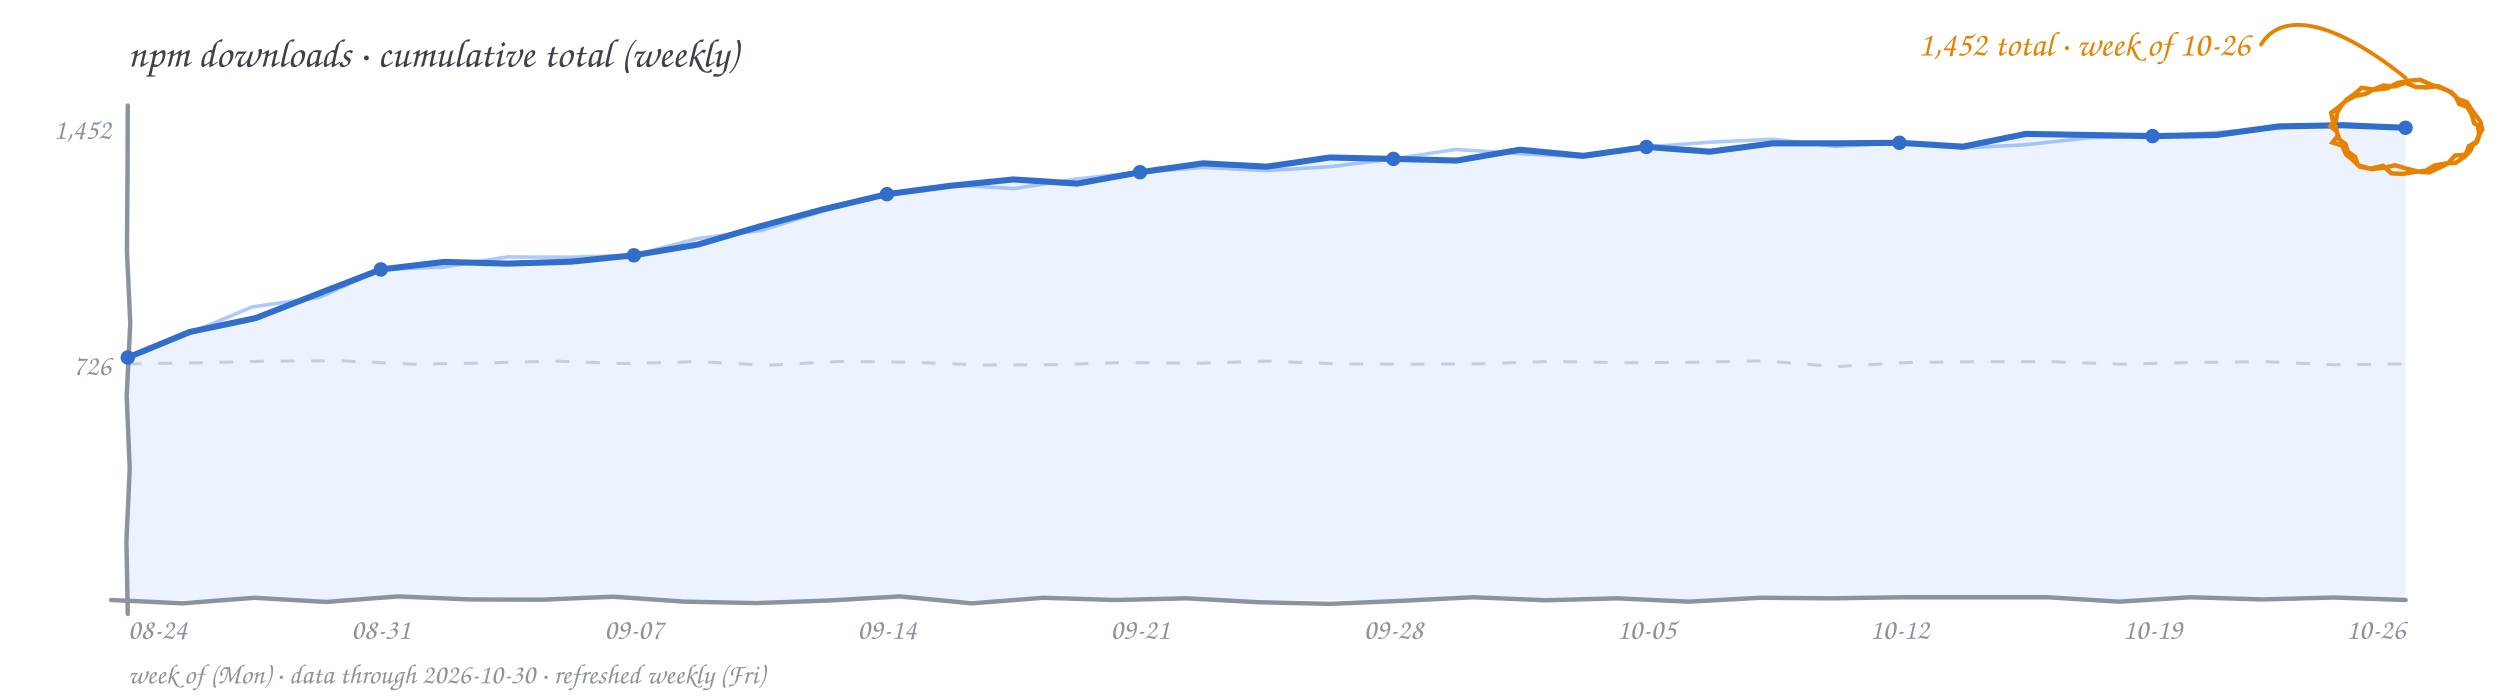
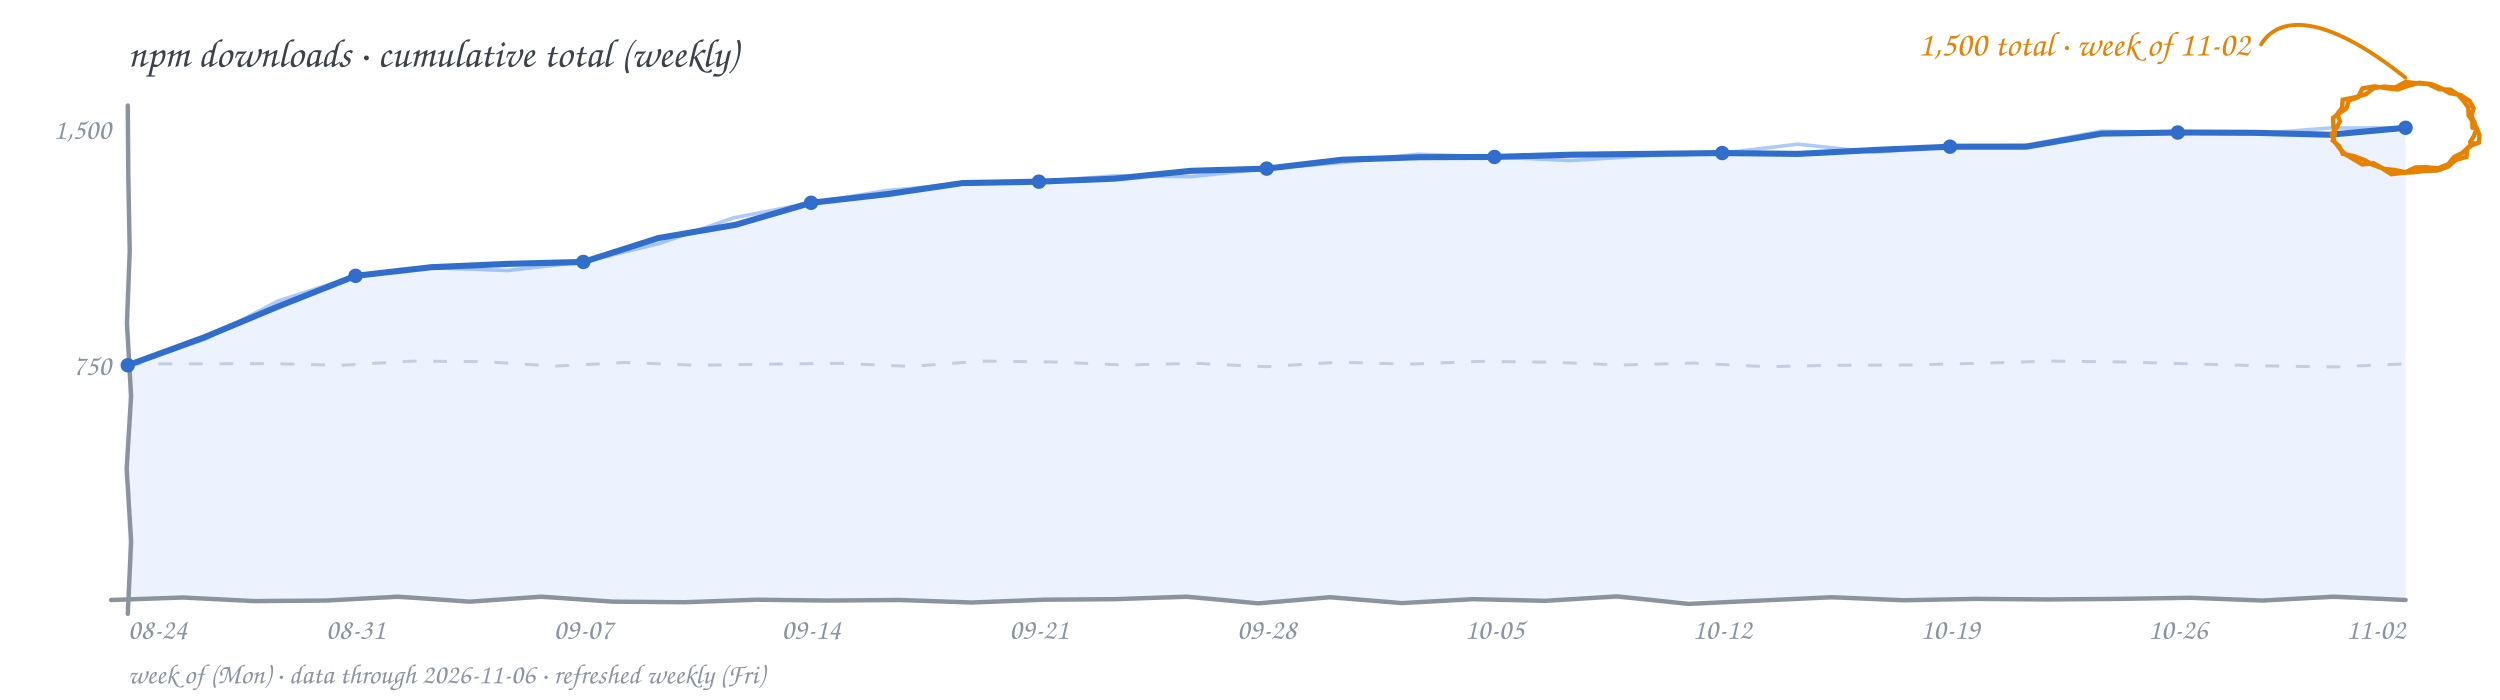
<svg xmlns="http://www.w3.org/2000/svg" width="900" height="252" viewBox="0 0 900 252" role="img" aria-label="npm downloads by week, cumulative subscription total, hand-drawn line chart">
  <rect width="900" height="252" fill="transparent" />
  <text x="46" y="24" font-family="'Comic Sans MS','Segoe Print','Chalkboard SE','Comic Neue',cursive" font-size="14.5" fill="#3b4249">npm downloads · cumulative total (weekly)</text>
-   <path d="M 46.0 131.0 L 71.6 130.6 L 97.3 130.0 L 122.9 129.9 L 148.5 131.1 L 174.1 130.7 L 199.8 130.0 L 225.4 130.9 L 251.0 130.2 L 276.6 131.5 L 302.3 130.1 L 327.9 130.4 L 353.5 131.4 L 379.1 131.3 L 404.8 130.5 L 430.4 130.8 L 456.0 130.0 L 481.6 131.0 L 507.3 131.1 L 532.9 131.0 L 558.5 130.1 L 584.1 130.6 L 609.8 130.4 L 635.4 129.9 L 661.0 132.0 L 686.6 130.5 L 712.3 130.2 L 737.9 130.2 L 763.5 131.1 L 789.1 130.5 L 814.8 130.2 L 840.4 131.3 L 866.0 131.0" fill="none" stroke="#d0d7de" stroke-width="1.1" stroke-dasharray="5 6" />
-   <text x="40" y="135" text-anchor="end" font-family="'Comic Sans MS','Segoe Print','Chalkboard SE','Comic Neue',cursive" font-size="10.5" fill="#8b949e">726</text>
-   <text x="40" y="50" text-anchor="end" font-family="'Comic Sans MS','Segoe Print','Chalkboard SE','Comic Neue',cursive" font-size="10.5" fill="#8b949e">1,452</text>
-   <path d="M 46.0 128.7 L 68.3 119.5 L 92.1 114.5 L 114.6 105.7 L 137.1 97.0 L 159.8 94.3 L 182.7 94.9 L 205.5 94.2 L 228.2 91.9 L 251.4 88.0 L 273.9 81.4 L 296.5 75.3 L 319.3 69.9 L 342.0 66.9 L 364.8 64.6 L 387.8 66.1 L 410.4 62.0 L 433.1 58.8 L 456.0 60.0 L 478.7 56.7 L 501.6 57.2 L 524.4 57.8 L 547.1 53.9 L 570.0 56.1 L 592.7 52.9 L 615.5 54.6 L 638.2 51.6 L 661.0 51.6 L 683.8 51.4 L 706.6 52.8 L 729.3 48.2 L 752.1 48.6 L 774.9 49.0 L 797.7 48.6 L 820.4 45.5 L 843.2 45.1 L 866.0 46.0 L 866.0 216 L 46.0 216 Z" fill="#4c8bf5" fill-opacity="0.10" stroke="none" />
-   <path d="M 46.0 128.7 L 68.5 119.9 L 90.7 110.5 L 115.1 107.0 L 137.1 97.0 L 159.9 96.1 L 182.6 92.5 L 205.4 92.6 L 228.2 91.9 L 250.9 85.9 L 274.3 82.9 L 296.7 75.8 L 319.3 69.9 L 342.0 66.5 L 365.1 67.9 L 387.7 64.4 L 410.4 62.0 L 433.2 60.3 L 456.1 61.4 L 478.9 60.0 L 501.6 57.2 L 524.2 53.8 L 547.1 55.3 L 570.0 56.5 L 592.7 52.9 L 615.4 51.2 L 638.2 50.1 L 661.0 52.7 L 683.8 51.4 L 706.6 53.3 L 729.4 52.1 L 752.1 49.6 L 774.9 49.0 L 797.6 47.7 L 820.4 46.1 L 843.1 44.5 L 866.0 46.0" fill="none" stroke="#4c8bf5" stroke-width="1.3" stroke-opacity="0.45" stroke-linecap="round" stroke-linejoin="round" />
-   <path d="M 46.0 128.7 L 68.3 119.5 L 92.1 114.5 L 114.6 105.7 L 137.1 97.0 L 159.8 94.3 L 182.7 94.9 L 205.5 94.2 L 228.2 91.9 L 251.4 88.0 L 273.9 81.4 L 296.5 75.3 L 319.3 69.9 L 342.0 66.9 L 364.8 64.6 L 387.8 66.1 L 410.4 62.0 L 433.1 58.8 L 456.0 60.0 L 478.7 56.7 L 501.6 57.2 L 524.4 57.8 L 547.1 53.9 L 570.0 56.1 L 592.7 52.9 L 615.5 54.6 L 638.2 51.6 L 661.0 51.6 L 683.8 51.4 L 706.6 52.8 L 729.3 48.2 L 752.1 48.6 L 774.9 49.0 L 797.7 48.6 L 820.4 45.5 L 843.2 45.1 L 866.0 46.0" fill="none" stroke="#316dca" stroke-width="2.2" stroke-linecap="round" stroke-linejoin="round" />
-   <path d="M 46.0 38.0 L 45.9 64.1 L 45.7 90.3 L 46.9 116.4 L 45.6 142.6 L 46.7 168.7 L 45.5 194.9 L 46.0 221.0" fill="none" stroke="#8b949e" stroke-width="1.6" stroke-linecap="round" />
-   <path d="M 40.0 216.0 L 65.8 217.2 L 91.6 215.2 L 117.4 216.7 L 143.3 214.7 L 169.1 215.8 L 194.9 215.9 L 220.7 214.8 L 246.5 216.6 L 272.3 217.1 L 298.1 216.2 L 323.9 214.7 L 349.8 217.2 L 375.6 215.2 L 401.4 216.0 L 427.2 215.4 L 453.0 216.8 L 478.8 217.4 L 504.6 216.3 L 530.4 215.0 L 556.3 216.1 L 582.1 215.4 L 607.9 216.6 L 633.7 215.2 L 659.5 215.4 L 685.3 215.0 L 711.1 215.0 L 736.9 215.0 L 762.8 216.6 L 788.6 215.0 L 814.4 215.8 L 840.2 215.1 L 866.0 216.0" fill="none" stroke="#8b949e" stroke-width="1.6" stroke-linecap="round" />
-   <circle cx="46.0" cy="128.7" r="2.6" fill="#316dca" />
-   <circle cx="137.1" cy="97.0" r="2.6" fill="#316dca" />
-   <circle cx="228.2" cy="91.9" r="2.6" fill="#316dca" />
-   <circle cx="319.3" cy="69.9" r="2.6" fill="#316dca" />
-   <circle cx="410.4" cy="62.0" r="2.6" fill="#316dca" />
-   <circle cx="501.6" cy="57.2" r="2.6" fill="#316dca" />
-   <circle cx="592.7" cy="52.9" r="2.6" fill="#316dca" />
-   <circle cx="683.8" cy="51.4" r="2.6" fill="#316dca" />
-   <circle cx="774.9" cy="49.0" r="2.6" fill="#316dca" />
+   <path d="M 46.0 131.0 L 71.6 131.0 L 97.3 130.9 L 122.9 131.5 L 148.5 130.0 L 174.1 130.2 L 199.8 131.8 L 225.4 130.5 L 251.0 131.5 L 276.6 131.1 L 302.3 130.8 L 327.9 131.9 L 353.5 130.0 L 379.1 130.3 L 404.8 131.4 L 430.4 130.8 L 456.0 132.0 L 481.6 130.4 L 507.3 131.1 L 532.9 130.1 L 558.5 130.4 L 584.1 131.4 L 609.8 130.7 L 635.4 132.0 L 661.0 131.5 L 686.6 131.4 L 712.3 130.8 L 737.9 130.0 L 763.5 130.3 L 789.1 131.0 L 814.8 131.7 L 840.4 132.1 L 866.0 131.0" fill="none" stroke="#d0d7de" stroke-width="1.1" stroke-dasharray="5 6" />
+   <text x="40" y="135" text-anchor="end" font-family="'Comic Sans MS','Segoe Print','Chalkboard SE','Comic Neue',cursive" font-size="10.5" fill="#8b949e">750</text>
+   <text x="40" y="50" text-anchor="end" font-family="'Comic Sans MS','Segoe Print','Chalkboard SE','Comic Neue',cursive" font-size="10.5" fill="#8b949e">1,500</text>
+   <path d="M 46.0 131.5 L 73.6 121.4 L 100.7 110.1 L 128.0 99.3 L 155.2 96.2 L 182.6 95.0 L 210.0 94.3 L 237.0 85.7 L 264.9 80.9 L 292.0 73.0 L 319.3 69.9 L 346.5 65.9 L 374.0 65.4 L 401.4 64.3 L 428.6 61.5 L 456.0 60.7 L 483.2 57.5 L 510.6 56.6 L 538.0 56.5 L 565.3 55.7 L 592.7 55.4 L 620.0 55.1 L 647.4 55.4 L 674.7 54.0 L 702.0 52.8 L 729.4 52.8 L 756.6 48.1 L 784.0 47.7 L 811.3 47.8 L 838.7 48.5 L 866.0 46.0 L 866.0 216 L 46.0 216 Z" fill="#4c8bf5" fill-opacity="0.10" stroke="none" />
+   <path d="M 46.0 131.5 L 73.9 122.1 L 100.0 108.4 L 128.0 99.3 L 155.3 96.4 L 182.8 97.4 L 210.0 94.3 L 237.5 87.6 L 264.2 78.4 L 292.0 73.0 L 319.2 68.6 L 346.5 66.1 L 374.0 65.4 L 401.3 63.3 L 428.7 63.6 L 456.0 60.7 L 483.3 58.5 L 510.5 55.5 L 538.0 56.5 L 565.4 57.8 L 592.7 56.1 L 620.0 55.1 L 647.3 51.9 L 674.7 54.8 L 702.0 52.8 L 729.4 52.3 L 756.5 47.2 L 784.0 47.7 L 811.4 48.2 L 838.7 46.1 L 866.0 46.0" fill="none" stroke="#4c8bf5" stroke-width="1.3" stroke-opacity="0.45" stroke-linecap="round" stroke-linejoin="round" />
+   <path d="M 46.0 131.5 L 73.6 121.4 L 100.7 110.1 L 128.0 99.3 L 155.2 96.2 L 182.6 95.0 L 210.0 94.3 L 237.0 85.7 L 264.9 80.9 L 292.0 73.0 L 319.3 69.9 L 346.5 65.9 L 374.0 65.4 L 401.4 64.3 L 428.6 61.5 L 456.0 60.7 L 483.2 57.5 L 510.6 56.6 L 538.0 56.5 L 565.3 55.7 L 592.7 55.4 L 620.0 55.1 L 647.4 55.4 L 674.7 54.0 L 702.0 52.8 L 729.4 52.8 L 756.6 48.1 L 784.0 47.7 L 811.3 47.8 L 838.7 48.5 L 866.0 46.0" fill="none" stroke="#316dca" stroke-width="2.2" stroke-linecap="round" stroke-linejoin="round" />
+   <path d="M 46.0 38.0 L 46.2 64.1 L 46.7 90.3 L 45.7 116.4 L 47.2 142.6 L 45.6 168.7 L 47.2 194.9 L 46.0 221.0" fill="none" stroke="#8b949e" stroke-width="1.6" stroke-linecap="round" />
+   <path d="M 40.0 216.0 L 65.8 215.1 L 91.6 216.4 L 117.4 216.2 L 143.3 214.8 L 169.1 216.6 L 194.9 214.8 L 220.7 216.6 L 246.5 216.8 L 272.3 215.9 L 298.1 216.2 L 323.9 216.0 L 349.8 216.9 L 375.6 215.9 L 401.4 215.7 L 427.2 214.8 L 453.0 217.2 L 478.8 215.0 L 504.6 217.1 L 530.4 215.7 L 556.3 216.3 L 582.1 214.7 L 607.9 217.4 L 633.7 216.2 L 659.5 215.0 L 685.3 216.1 L 711.1 215.6 L 736.9 215.8 L 762.8 215.6 L 788.6 215.2 L 814.4 216.2 L 840.2 214.8 L 866.0 216.0" fill="none" stroke="#8b949e" stroke-width="1.6" stroke-linecap="round" />
+   <circle cx="46.0" cy="131.5" r="2.6" fill="#316dca" />
+   <circle cx="128.0" cy="99.3" r="2.6" fill="#316dca" />
+   <circle cx="210.0" cy="94.3" r="2.6" fill="#316dca" />
+   <circle cx="292.0" cy="73.0" r="2.6" fill="#316dca" />
+   <circle cx="374.0" cy="65.4" r="2.6" fill="#316dca" />
+   <circle cx="456.0" cy="60.7" r="2.6" fill="#316dca" />
+   <circle cx="538.0" cy="56.5" r="2.6" fill="#316dca" />
+   <circle cx="620.0" cy="55.1" r="2.6" fill="#316dca" />
+   <circle cx="702.0" cy="52.8" r="2.6" fill="#316dca" />
+   <circle cx="784.0" cy="47.7" r="2.6" fill="#316dca" />
  <circle cx="866.0" cy="46.0" r="2.6" fill="#316dca" />
-   <path d="M 892.1 46.0 L 892.6 48.6 L 891.7 51.1 L 888.8 52.6 L 887.6 55.7 L 883.8 56.0 L 881.2 58.9 L 877.9 60.5 L 874.5 62.1 L 870.2 61.7 L 866.0 60.6 L 862.3 59.5 L 858.5 60.3 L 854.0 60.9 L 849.5 60.0 L 847.1 57.7 L 844.6 55.6 L 843.1 52.4 L 839.7 51.3 L 841.6 48.9 L 841.0 46.0 L 839.8 43.4 L 839.2 40.6 L 841.9 38.6 L 844.4 36.4 L 847.8 34.6 L 851.6 33.8 L 854.7 32.1 L 858.0 30.8 L 862.1 31.1 L 866.0 29.8 L 869.7 31.3 L 873.7 31.5 L 877.8 31.0 L 881.6 32.8 L 884.0 34.7 L 885.3 37.4 L 888.2 38.5 L 889.8 41.2 L 890.7 44.4 L 893.5 46.0 M 890.6 51.5 L 889.4 54.2 L 887.4 56.3 L 884.1 58.6 L 880.1 58.9 L 876.4 59.6 L 873.2 61.5 L 869.1 61.9 L 865.0 62.6 L 860.9 62.4 L 857.9 59.7 L 853.3 60.7 L 848.9 59.5 L 847.8 56.4 L 845.2 54.6 L 844.4 51.9 L 842.2 50.2 L 841.2 47.3 L 838.9 45.4 L 841.0 43.3 L 841.4 40.5 L 842.9 38.0 L 844.8 35.8 L 847.7 33.8 L 850.2 31.6 L 854.8 32.3 L 859.4 31.8 L 863.0 29.9 L 867.0 29.1 L 871.3 28.7 L 875.2 30.5 L 878.8 31.7 L 882.4 33.1 L 884.8 35.6 L 888.1 36.8 L 889.6 39.2 L 891.3 41.5 L 893.0 43.9 L 893.6 46.6 L 892.2 49.0 L 891.2 51.7" fill="none" stroke="#e78100" stroke-width="1.6" stroke-linecap="round" />
+   <path d="M 891.6 46.0 L 892.6 48.6 L 892.4 51.3 L 889.0 52.6 L 886.4 55.1 L 883.5 56.5 L 881.4 59.1 L 877.6 60.6 L 873.5 60.2 L 869.5 60.3 L 866.0 62.0 L 862.1 61.2 L 858.2 60.8 L 854.5 58.8 L 850.4 59.2 L 847.4 57.4 L 844.4 55.6 L 842.3 53.5 L 840.5 51.1 L 839.4 48.3 L 841.2 46.0 L 842.4 43.6 L 841.4 41.1 L 843.1 38.8 L 843.4 35.9 L 847.6 35.1 L 851.7 33.9 L 854.6 31.7 L 858.2 31.2 L 862.3 31.5 L 866.0 29.5 L 870.1 30.0 L 874.3 30.3 L 878.0 32.1 L 882.2 32.3 L 884.9 34.1 L 887.1 36.6 L 888.6 38.8 L 888.7 41.5 L 890.0 43.5 L 890.1 46.0 M 890.7 51.6 L 888.3 53.5 L 887.9 56.5 L 884.2 57.5 L 881.3 60.0 L 877.4 61.4 L 873.2 61.5 L 869.1 62.0 L 865.1 62.2 L 860.9 62.7 L 857.4 60.5 L 854.2 59.3 L 851.2 57.6 L 847.4 56.2 L 843.4 55.4 L 842.1 52.6 L 839.8 50.6 L 840.6 48.1 L 840.0 45.4 L 839.9 42.4 L 842.3 40.7 L 844.7 39.0 L 845.6 36.2 L 848.9 35.0 L 850.5 31.8 L 854.9 31.1 L 859.4 31.8 L 863.2 32.2 L 866.9 30.9 L 871.0 29.8 L 875.3 30.3 L 878.7 31.7 L 881.8 33.5 L 885.8 34.2 L 889.1 36.4 L 890.5 39.0 L 889.7 41.8 L 890.8 44.1 L 891.5 46.6 L 890.6 49.0 L 889.2 51.2" fill="none" stroke="#e78100" stroke-width="1.6" stroke-linecap="round" />
  <path d="M 866.0 28.0 C 836.0 4.0, 820.0 6.0, 814.0 16.0" fill="none" stroke="#e78100" stroke-width="1.4" stroke-linecap="round" />
-   <text x="810.0" y="20.0" text-anchor="end" font-family="'Comic Sans MS','Segoe Print','Chalkboard SE','Comic Neue',cursive" font-size="12.5" fill="#e78100">1,452 total · week of 10-26</text>
+   <text x="810.0" y="20.0" text-anchor="end" font-family="'Comic Sans MS','Segoe Print','Chalkboard SE','Comic Neue',cursive" font-size="12.5" fill="#e78100">1,500 total · week of 11-02</text>
  <text x="46.0" y="230" text-anchor="start" font-family="'Comic Sans MS','Segoe Print','Chalkboard SE','Comic Neue',cursive" font-size="10.5" fill="#8b949e">08-24</text>
-   <text x="137.1" y="230" text-anchor="middle" font-family="'Comic Sans MS','Segoe Print','Chalkboard SE','Comic Neue',cursive" font-size="10.5" fill="#8b949e">08-31</text>
-   <text x="228.2" y="230" text-anchor="middle" font-family="'Comic Sans MS','Segoe Print','Chalkboard SE','Comic Neue',cursive" font-size="10.5" fill="#8b949e">09-07</text>
-   <text x="319.3" y="230" text-anchor="middle" font-family="'Comic Sans MS','Segoe Print','Chalkboard SE','Comic Neue',cursive" font-size="10.5" fill="#8b949e">09-14</text>
-   <text x="410.4" y="230" text-anchor="middle" font-family="'Comic Sans MS','Segoe Print','Chalkboard SE','Comic Neue',cursive" font-size="10.5" fill="#8b949e">09-21</text>
-   <text x="501.6" y="230" text-anchor="middle" font-family="'Comic Sans MS','Segoe Print','Chalkboard SE','Comic Neue',cursive" font-size="10.5" fill="#8b949e">09-28</text>
-   <text x="592.7" y="230" text-anchor="middle" font-family="'Comic Sans MS','Segoe Print','Chalkboard SE','Comic Neue',cursive" font-size="10.5" fill="#8b949e">10-05</text>
-   <text x="683.8" y="230" text-anchor="middle" font-family="'Comic Sans MS','Segoe Print','Chalkboard SE','Comic Neue',cursive" font-size="10.5" fill="#8b949e">10-12</text>
-   <text x="774.9" y="230" text-anchor="middle" font-family="'Comic Sans MS','Segoe Print','Chalkboard SE','Comic Neue',cursive" font-size="10.5" fill="#8b949e">10-19</text>
-   <text x="866.0" y="230" text-anchor="end" font-family="'Comic Sans MS','Segoe Print','Chalkboard SE','Comic Neue',cursive" font-size="10.5" fill="#8b949e">10-26</text>
-   <text x="46" y="246" font-family="'Comic Sans MS','Segoe Print','Chalkboard SE','Comic Neue',cursive" font-size="10" fill="#8b949e">week of (Mon) · data through 2026-10-30 · refreshed weekly (Fri)</text>
+   <text x="128.0" y="230" text-anchor="middle" font-family="'Comic Sans MS','Segoe Print','Chalkboard SE','Comic Neue',cursive" font-size="10.5" fill="#8b949e">08-31</text>
+   <text x="210.0" y="230" text-anchor="middle" font-family="'Comic Sans MS','Segoe Print','Chalkboard SE','Comic Neue',cursive" font-size="10.5" fill="#8b949e">09-07</text>
+   <text x="292.0" y="230" text-anchor="middle" font-family="'Comic Sans MS','Segoe Print','Chalkboard SE','Comic Neue',cursive" font-size="10.5" fill="#8b949e">09-14</text>
+   <text x="374.0" y="230" text-anchor="middle" font-family="'Comic Sans MS','Segoe Print','Chalkboard SE','Comic Neue',cursive" font-size="10.5" fill="#8b949e">09-21</text>
+   <text x="456.0" y="230" text-anchor="middle" font-family="'Comic Sans MS','Segoe Print','Chalkboard SE','Comic Neue',cursive" font-size="10.5" fill="#8b949e">09-28</text>
+   <text x="538.0" y="230" text-anchor="middle" font-family="'Comic Sans MS','Segoe Print','Chalkboard SE','Comic Neue',cursive" font-size="10.5" fill="#8b949e">10-05</text>
+   <text x="620.0" y="230" text-anchor="middle" font-family="'Comic Sans MS','Segoe Print','Chalkboard SE','Comic Neue',cursive" font-size="10.5" fill="#8b949e">10-12</text>
+   <text x="702.0" y="230" text-anchor="middle" font-family="'Comic Sans MS','Segoe Print','Chalkboard SE','Comic Neue',cursive" font-size="10.5" fill="#8b949e">10-19</text>
+   <text x="784.0" y="230" text-anchor="middle" font-family="'Comic Sans MS','Segoe Print','Chalkboard SE','Comic Neue',cursive" font-size="10.5" fill="#8b949e">10-26</text>
+   <text x="866.0" y="230" text-anchor="end" font-family="'Comic Sans MS','Segoe Print','Chalkboard SE','Comic Neue',cursive" font-size="10.5" fill="#8b949e">11-02</text>
+   <text x="46" y="246" font-family="'Comic Sans MS','Segoe Print','Chalkboard SE','Comic Neue',cursive" font-size="10" fill="#8b949e">week of (Mon) · data through 2026-11-06 · refreshed weekly (Fri)</text>
</svg>
